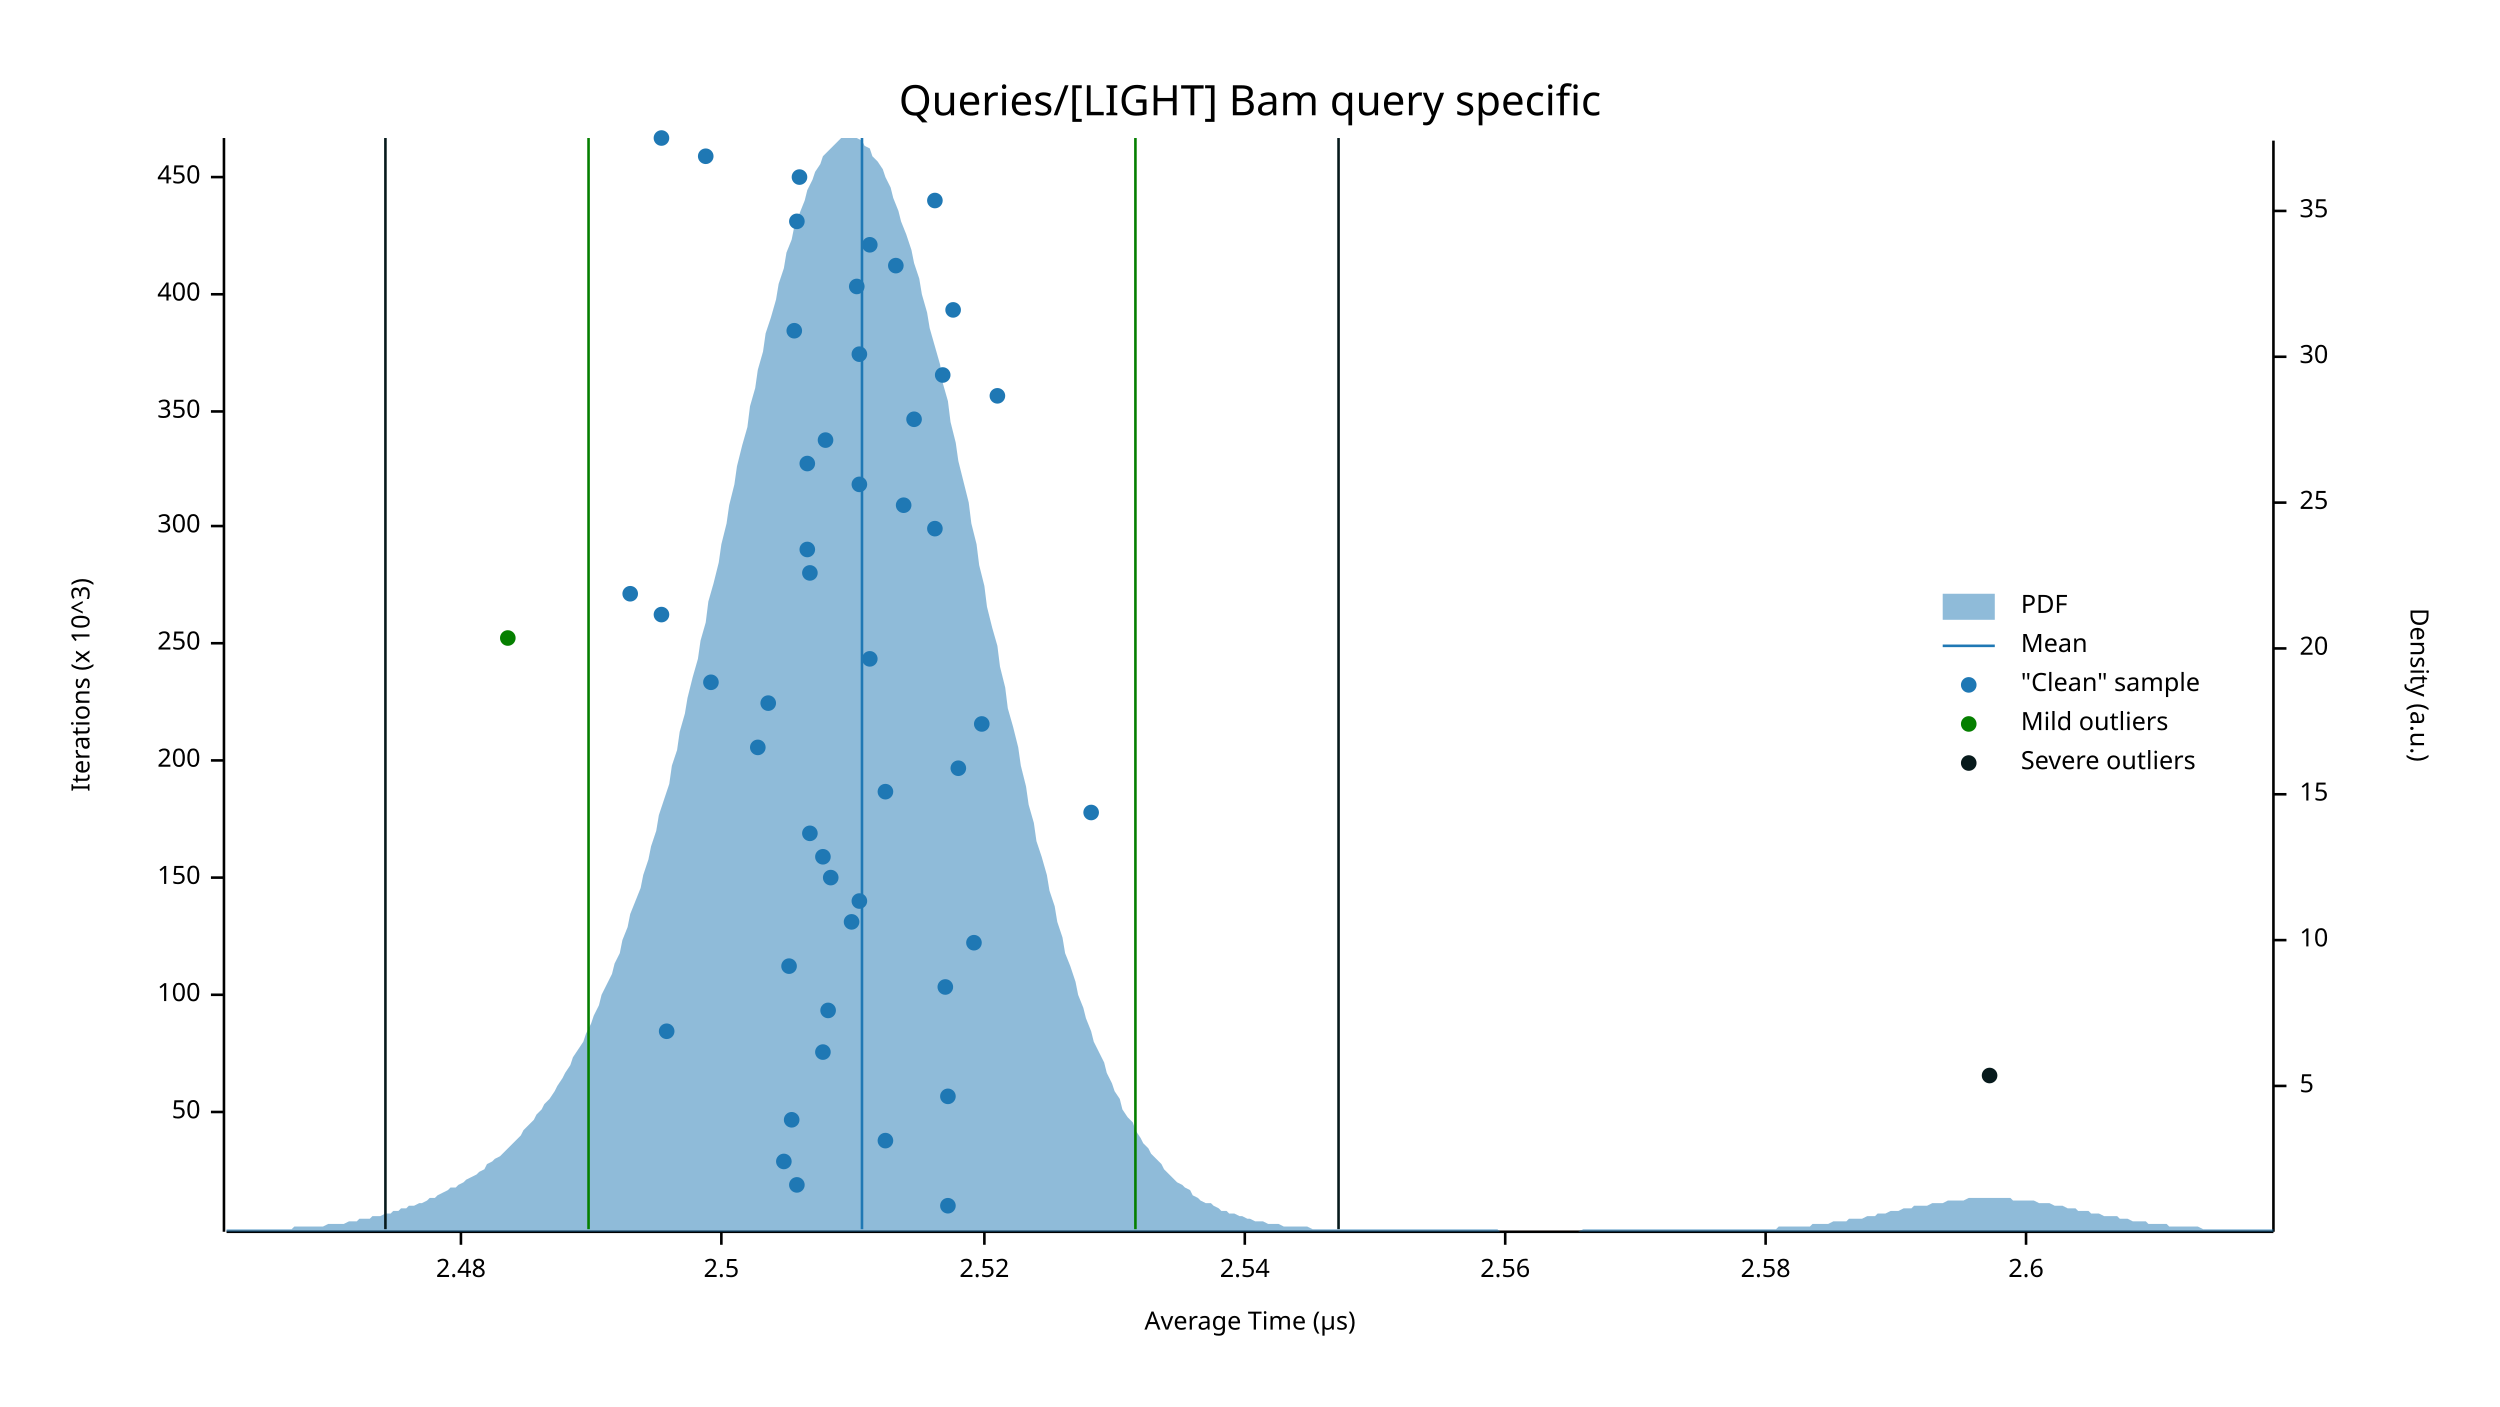
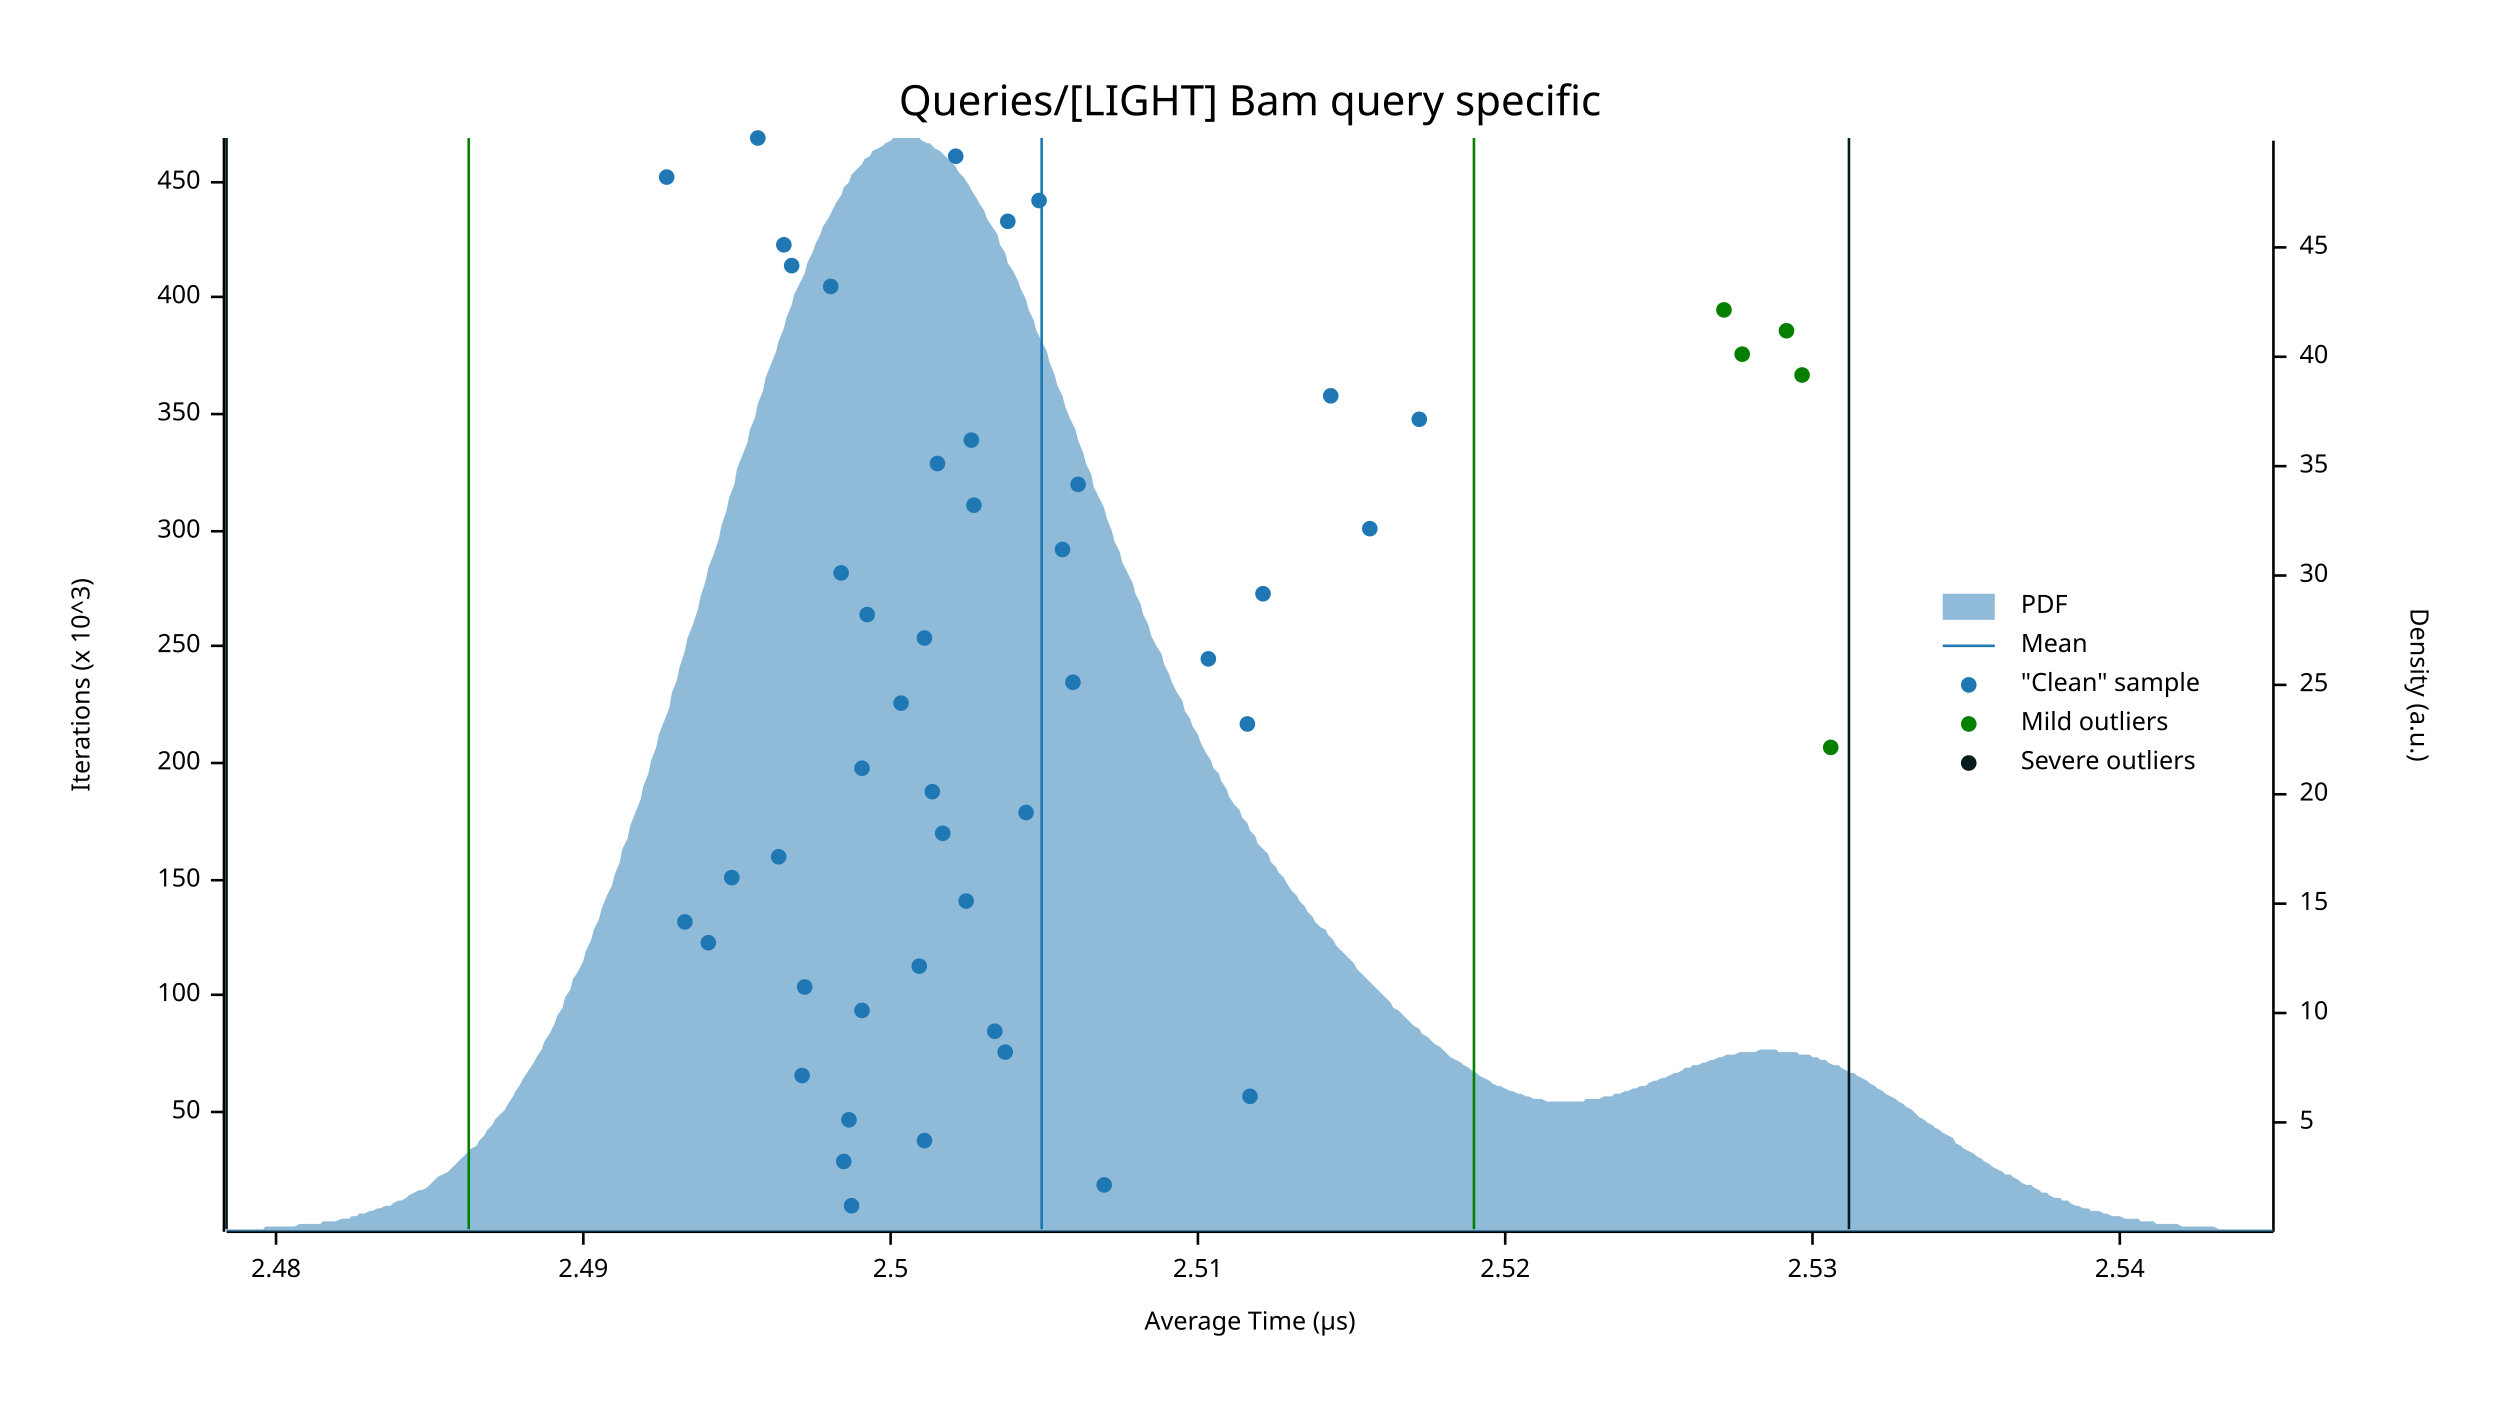
<svg xmlns="http://www.w3.org/2000/svg" width="960" height="540" viewBox="0 0 960 540">
  <text x="480" y="32" dy="0.76em" text-anchor="middle" font-family="sans-serif" font-size="16.129" opacity="1" fill="#000000">
Queries/[LIGHT] Bam query specific
</text>
  <text x="27" y="263" dy="0.76em" text-anchor="middle" font-family="sans-serif" font-size="9.677" opacity="1" fill="#000000" transform="rotate(270, 27, 263)">
Iterations (x 10^3)
</text>
  <text x="480" y="513" dy="-0.5ex" text-anchor="middle" font-family="sans-serif" font-size="9.677" opacity="1" fill="#000000">
Average Time (µs)
</text>
  <polyline fill="none" opacity="1" stroke="#000000" stroke-width="1" points="86,53 86,473 " />
  <text x="77" y="427" dy="0.5ex" text-anchor="end" font-family="sans-serif" font-size="9.677" opacity="1" fill="#000000">
50
</text>
  <polyline fill="none" opacity="1" stroke="#000000" stroke-width="1" points="81,427 86,427 " />
  <text x="77" y="382" dy="0.5ex" text-anchor="end" font-family="sans-serif" font-size="9.677" opacity="1" fill="#000000">
100
</text>
  <polyline fill="none" opacity="1" stroke="#000000" stroke-width="1" points="81,382 86,382 " />
-   <text x="77" y="337" dy="0.5ex" text-anchor="end" font-family="sans-serif" font-size="9.677" opacity="1" fill="#000000">
+   <text x="77" y="338" dy="0.5ex" text-anchor="end" font-family="sans-serif" font-size="9.677" opacity="1" fill="#000000">
150
</text>
-   <polyline fill="none" opacity="1" stroke="#000000" stroke-width="1" points="81,337 86,337 " />
-   <text x="77" y="292" dy="0.5ex" text-anchor="end" font-family="sans-serif" font-size="9.677" opacity="1" fill="#000000">
+   <polyline fill="none" opacity="1" stroke="#000000" stroke-width="1" points="81,338 86,338 " />
+   <text x="77" y="293" dy="0.5ex" text-anchor="end" font-family="sans-serif" font-size="9.677" opacity="1" fill="#000000">
200
</text>
-   <polyline fill="none" opacity="1" stroke="#000000" stroke-width="1" points="81,292 86,292 " />
-   <text x="77" y="247" dy="0.5ex" text-anchor="end" font-family="sans-serif" font-size="9.677" opacity="1" fill="#000000">
+   <polyline fill="none" opacity="1" stroke="#000000" stroke-width="1" points="81,293 86,293 " />
+   <text x="77" y="248" dy="0.5ex" text-anchor="end" font-family="sans-serif" font-size="9.677" opacity="1" fill="#000000">
250
</text>
-   <polyline fill="none" opacity="1" stroke="#000000" stroke-width="1" points="81,247 86,247 " />
-   <text x="77" y="202" dy="0.5ex" text-anchor="end" font-family="sans-serif" font-size="9.677" opacity="1" fill="#000000">
+   <polyline fill="none" opacity="1" stroke="#000000" stroke-width="1" points="81,248 86,248 " />
+   <text x="77" y="204" dy="0.5ex" text-anchor="end" font-family="sans-serif" font-size="9.677" opacity="1" fill="#000000">
300
</text>
-   <polyline fill="none" opacity="1" stroke="#000000" stroke-width="1" points="81,202 86,202 " />
-   <text x="77" y="158" dy="0.5ex" text-anchor="end" font-family="sans-serif" font-size="9.677" opacity="1" fill="#000000">
+   <polyline fill="none" opacity="1" stroke="#000000" stroke-width="1" points="81,204 86,204 " />
+   <text x="77" y="159" dy="0.5ex" text-anchor="end" font-family="sans-serif" font-size="9.677" opacity="1" fill="#000000">
350
</text>
-   <polyline fill="none" opacity="1" stroke="#000000" stroke-width="1" points="81,158 86,158 " />
-   <text x="77" y="113" dy="0.5ex" text-anchor="end" font-family="sans-serif" font-size="9.677" opacity="1" fill="#000000">
+   <polyline fill="none" opacity="1" stroke="#000000" stroke-width="1" points="81,159 86,159 " />
+   <text x="77" y="114" dy="0.5ex" text-anchor="end" font-family="sans-serif" font-size="9.677" opacity="1" fill="#000000">
400
</text>
-   <polyline fill="none" opacity="1" stroke="#000000" stroke-width="1" points="81,113 86,113 " />
-   <text x="77" y="68" dy="0.5ex" text-anchor="end" font-family="sans-serif" font-size="9.677" opacity="1" fill="#000000">
+   <polyline fill="none" opacity="1" stroke="#000000" stroke-width="1" points="81,114 86,114 " />
+   <text x="77" y="70" dy="0.5ex" text-anchor="end" font-family="sans-serif" font-size="9.677" opacity="1" fill="#000000">
450
</text>
-   <polyline fill="none" opacity="1" stroke="#000000" stroke-width="1" points="81,68 86,68 " />
+   <polyline fill="none" opacity="1" stroke="#000000" stroke-width="1" points="81,70 86,70 " />
  <polyline fill="none" opacity="1" stroke="#000000" stroke-width="1" points="87,473 873,473 " />
-   <text x="177" y="483" dy="0.76em" text-anchor="middle" font-family="sans-serif" font-size="9.677" opacity="1" fill="#000000">
+   <text x="106" y="483" dy="0.76em" text-anchor="middle" font-family="sans-serif" font-size="9.677" opacity="1" fill="#000000">
2.48
</text>
-   <polyline fill="none" opacity="1" stroke="#000000" stroke-width="1" points="177,473 177,478 " />
-   <text x="277" y="483" dy="0.76em" text-anchor="middle" font-family="sans-serif" font-size="9.677" opacity="1" fill="#000000">
+   <polyline fill="none" opacity="1" stroke="#000000" stroke-width="1" points="106,473 106,478 " />
+   <text x="224" y="483" dy="0.76em" text-anchor="middle" font-family="sans-serif" font-size="9.677" opacity="1" fill="#000000">
+ 2.49
+ </text>
+   <polyline fill="none" opacity="1" stroke="#000000" stroke-width="1" points="224,473 224,478 " />
+   <text x="342" y="483" dy="0.76em" text-anchor="middle" font-family="sans-serif" font-size="9.677" opacity="1" fill="#000000">
2.5
</text>
-   <polyline fill="none" opacity="1" stroke="#000000" stroke-width="1" points="277,473 277,478 " />
-   <text x="378" y="483" dy="0.76em" text-anchor="middle" font-family="sans-serif" font-size="9.677" opacity="1" fill="#000000">
+   <polyline fill="none" opacity="1" stroke="#000000" stroke-width="1" points="342,473 342,478 " />
+   <text x="460" y="483" dy="0.76em" text-anchor="middle" font-family="sans-serif" font-size="9.677" opacity="1" fill="#000000">
+ 2.51
+ </text>
+   <polyline fill="none" opacity="1" stroke="#000000" stroke-width="1" points="460,473 460,478 " />
+   <text x="578" y="483" dy="0.76em" text-anchor="middle" font-family="sans-serif" font-size="9.677" opacity="1" fill="#000000">
2.52
</text>
-   <polyline fill="none" opacity="1" stroke="#000000" stroke-width="1" points="378,473 378,478 " />
-   <text x="478" y="483" dy="0.76em" text-anchor="middle" font-family="sans-serif" font-size="9.677" opacity="1" fill="#000000">
+   <polyline fill="none" opacity="1" stroke="#000000" stroke-width="1" points="578,473 578,478 " />
+   <text x="696" y="483" dy="0.76em" text-anchor="middle" font-family="sans-serif" font-size="9.677" opacity="1" fill="#000000">
+ 2.53
+ </text>
+   <polyline fill="none" opacity="1" stroke="#000000" stroke-width="1" points="696,473 696,478 " />
+   <text x="814" y="483" dy="0.76em" text-anchor="middle" font-family="sans-serif" font-size="9.677" opacity="1" fill="#000000">
2.54
</text>
-   <polyline fill="none" opacity="1" stroke="#000000" stroke-width="1" points="478,473 478,478 " />
-   <text x="578" y="483" dy="0.76em" text-anchor="middle" font-family="sans-serif" font-size="9.677" opacity="1" fill="#000000">
- 2.56
- </text>
-   <polyline fill="none" opacity="1" stroke="#000000" stroke-width="1" points="578,473 578,478 " />
-   <text x="678" y="483" dy="0.76em" text-anchor="middle" font-family="sans-serif" font-size="9.677" opacity="1" fill="#000000">
- 2.58
- </text>
-   <polyline fill="none" opacity="1" stroke="#000000" stroke-width="1" points="678,473 678,478 " />
-   <text x="778" y="483" dy="0.76em" text-anchor="middle" font-family="sans-serif" font-size="9.677" opacity="1" fill="#000000">
- 2.6
- </text>
-   <polyline fill="none" opacity="1" stroke="#000000" stroke-width="1" points="778,473 778,478 " />
+   <polyline fill="none" opacity="1" stroke="#000000" stroke-width="1" points="814,473 814,478 " />
  <text x="933" y="263" dy="0.76em" text-anchor="middle" font-family="sans-serif" font-size="9.677" opacity="1" fill="#000000" transform="rotate(90, 933, 263)">
Density (a.u.)
</text>
  <polyline fill="none" opacity="1" stroke="#000000" stroke-width="1" points="873,54 873,473 " />
-   <text x="883" y="417" dy="0.5ex" text-anchor="start" font-family="sans-serif" font-size="9.677" opacity="1" fill="#000000">
+   <text x="883" y="431" dy="0.5ex" text-anchor="start" font-family="sans-serif" font-size="9.677" opacity="1" fill="#000000">
5
</text>
-   <polyline fill="none" opacity="1" stroke="#000000" stroke-width="1" points="873,417 878,417 " />
-   <text x="883" y="361" dy="0.5ex" text-anchor="start" font-family="sans-serif" font-size="9.677" opacity="1" fill="#000000">
+   <polyline fill="none" opacity="1" stroke="#000000" stroke-width="1" points="873,431 878,431 " />
+   <text x="883" y="389" dy="0.5ex" text-anchor="start" font-family="sans-serif" font-size="9.677" opacity="1" fill="#000000">
10
</text>
-   <polyline fill="none" opacity="1" stroke="#000000" stroke-width="1" points="873,361 878,361 " />
-   <text x="883" y="305" dy="0.5ex" text-anchor="start" font-family="sans-serif" font-size="9.677" opacity="1" fill="#000000">
+   <polyline fill="none" opacity="1" stroke="#000000" stroke-width="1" points="873,389 878,389 " />
+   <text x="883" y="347" dy="0.5ex" text-anchor="start" font-family="sans-serif" font-size="9.677" opacity="1" fill="#000000">
15
</text>
-   <polyline fill="none" opacity="1" stroke="#000000" stroke-width="1" points="873,305 878,305 " />
-   <text x="883" y="249" dy="0.5ex" text-anchor="start" font-family="sans-serif" font-size="9.677" opacity="1" fill="#000000">
+   <polyline fill="none" opacity="1" stroke="#000000" stroke-width="1" points="873,347 878,347 " />
+   <text x="883" y="305" dy="0.5ex" text-anchor="start" font-family="sans-serif" font-size="9.677" opacity="1" fill="#000000">
20
</text>
-   <polyline fill="none" opacity="1" stroke="#000000" stroke-width="1" points="873,249 878,249 " />
-   <text x="883" y="193" dy="0.5ex" text-anchor="start" font-family="sans-serif" font-size="9.677" opacity="1" fill="#000000">
+   <polyline fill="none" opacity="1" stroke="#000000" stroke-width="1" points="873,305 878,305 " />
+   <text x="883" y="263" dy="0.5ex" text-anchor="start" font-family="sans-serif" font-size="9.677" opacity="1" fill="#000000">
25
</text>
-   <polyline fill="none" opacity="1" stroke="#000000" stroke-width="1" points="873,193 878,193 " />
-   <text x="883" y="137" dy="0.5ex" text-anchor="start" font-family="sans-serif" font-size="9.677" opacity="1" fill="#000000">
+   <polyline fill="none" opacity="1" stroke="#000000" stroke-width="1" points="873,263 878,263 " />
+   <text x="883" y="221" dy="0.5ex" text-anchor="start" font-family="sans-serif" font-size="9.677" opacity="1" fill="#000000">
30
</text>
-   <polyline fill="none" opacity="1" stroke="#000000" stroke-width="1" points="873,137 878,137 " />
-   <text x="883" y="81" dy="0.5ex" text-anchor="start" font-family="sans-serif" font-size="9.677" opacity="1" fill="#000000">
+   <polyline fill="none" opacity="1" stroke="#000000" stroke-width="1" points="873,221 878,221 " />
+   <text x="883" y="179" dy="0.5ex" text-anchor="start" font-family="sans-serif" font-size="9.677" opacity="1" fill="#000000">
35
</text>
-   <polyline fill="none" opacity="1" stroke="#000000" stroke-width="1" points="873,81 878,81 " />
-   <polygon opacity="0.5" fill="#1F78B4" points="87,472 88,472 90,472 91,472 93,472 94,472 96,472 98,472 99,472 101,472 102,472 104,472 105,472 107,472 109,472 110,472 112,472 113,471 115,471 116,471 118,471 120,471 121,471 123,471 124,471 126,470 127,470 129,470 131,470 132,470 134,469 135,469 137,469 138,468 140,468 142,468 143,467 145,467 146,467 148,466 150,466 151,465 153,465 154,464 156,464 157,463 159,463 161,462 162,462 164,461 165,460 167,460 168,459 170,458 172,457 173,456 175,456 176,455 178,454 179,453 181,452 183,451 184,450 186,449 187,447 189,446 190,445 192,444 194,442 195,441 197,439 198,438 200,436 201,434 203,432 205,430 206,428 208,426 209,424 211,422 213,419 214,417 216,414 217,412 219,409 220,406 222,403 224,400 225,397 227,393 228,390 230,386 231,382 233,378 235,374 236,370 238,366 239,361 241,356 242,351 244,346 246,341 247,336 249,330 250,325 252,319 253,313 255,307 257,301 258,294 260,288 261,281 263,274 264,268 266,260 268,253 269,246 271,239 272,231 274,224 276,216 277,209 279,201 280,194 282,186 283,179 285,171 287,164 288,156 290,149 291,142 293,135 294,128 296,122 298,115 299,109 301,103 302,97 304,92 305,87 307,82 309,77 310,73 312,69 313,66 315,63 316,60 318,58 320,56 321,55 323,53 324,53 326,53 327,53 329,53 331,54 332,56 334,57 335,60 337,62 339,65 340,68 342,72 343,76 345,81 346,85 348,90 350,96 351,101 353,107 354,113 356,120 357,126 359,133 361,140 362,147 364,154 365,162 367,170 368,177 370,185 372,193 373,201 375,209 376,217 378,225 379,233 381,241 383,248 384,256 386,264 387,272 389,279 391,287 392,294 394,302 395,309 397,316 398,323 400,329 402,336 403,342 405,348 406,354 408,360 409,366 411,371 413,377 414,382 416,387 417,391 419,396 420,400 422,404 424,408 425,412 427,416 428,419 430,422 431,426 433,429 435,431 436,434 438,437 439,439 441,441 442,443 444,445 446,447 447,449 449,451 450,452 452,454 454,455 455,456 457,457 458,459 460,460 461,461 463,462 465,462 466,463 468,464 469,465 471,465 472,466 474,466 476,467 477,467 479,468 480,468 482,469 483,469 485,469 487,470 488,470 490,470 491,470 493,471 494,471 496,471 498,471 499,471 501,471 502,471 504,472 505,472 507,472 509,472 510,472 512,472 513,472 515,472 517,472 518,472 520,472 521,472 523,472 524,472 526,472 528,472 529,472 531,472 532,472 534,472 535,472 537,472 539,472 540,472 542,472 543,472 545,472 546,472 548,472 550,472 551,472 553,472 554,472 556,472 557,472 559,472 561,472 562,472 564,472 565,472 567,472 568,472 570,472 572,472 573,472 575,472 576,473 578,473 580,473 581,473 583,473 584,473 586,473 587,473 589,473 591,473 592,473 594,473 595,473 597,473 598,473 600,473 602,473 603,473 605,473 606,473 608,472 609,472 611,472 613,472 614,472 616,472 617,472 619,472 620,472 622,472 624,472 625,472 627,472 628,472 630,472 632,472 633,472 635,472 636,472 638,472 639,472 641,472 643,472 644,472 646,472 647,472 649,472 650,472 652,472 654,472 655,472 657,472 658,472 660,472 661,472 663,472 665,472 666,472 668,472 669,472 671,472 672,472 674,472 676,472 677,472 679,472 680,472 682,472 683,471 685,471 687,471 688,471 690,471 691,471 693,471 695,471 696,470 698,470 699,470 701,470 702,470 704,469 706,469 707,469 709,469 710,468 712,468 713,468 715,468 717,467 718,467 720,467 721,466 723,466 724,466 726,465 728,465 729,465 731,464 732,464 734,464 735,463 737,463 739,463 740,463 742,462 743,462 745,462 746,462 748,461 750,461 751,461 753,461 754,461 756,460 758,460 759,460 761,460 762,460 764,460 765,460 767,460 769,460 770,460 772,460 773,461 775,461 776,461 778,461 780,461 781,461 783,462 784,462 786,462 787,462 789,463 791,463 792,463 794,464 795,464 797,464 798,465 800,465 802,465 803,466 805,466 806,466 808,467 809,467 811,467 813,467 814,468 816,468 817,468 819,469 821,469 822,469 824,469 825,470 827,470 828,470 830,470 832,470 833,471 835,471 836,471 838,471 839,471 841,471 843,471 844,471 846,472 847,472 849,472 850,472 852,472 854,472 855,472 857,472 858,472 860,472 861,472 863,472 865,472 866,472 868,472 869,472 871,472 873,472 873,473 87,473 " />
-   <polyline fill="none" opacity="1" stroke="#1F78B4" stroke-width="1" points="331,472 331,53 " />
-   <polyline fill="none" opacity="1" stroke="#057F00" stroke-width="1" points="226,472 226,53 " />
-   <polyline fill="none" opacity="1" stroke="#057F00" stroke-width="1" points="436,472 436,53 " />
-   <polyline fill="none" opacity="1" stroke="#071A1C" stroke-width="1" points="148,472 148,53 " />
-   <polyline fill="none" opacity="1" stroke="#071A1C" stroke-width="1" points="514,472 514,53 " />
-   <circle cx="364" cy="463" r="3" opacity="1" fill="#1F78B4" stroke="none" stroke-width="1" />
-   <circle cx="306" cy="455" r="3" opacity="1" fill="#1F78B4" stroke="none" stroke-width="1" />
-   <circle cx="301" cy="446" r="3" opacity="1" fill="#1F78B4" stroke="none" stroke-width="1" />
-   <circle cx="340" cy="438" r="3" opacity="1" fill="#1F78B4" stroke="none" stroke-width="1" />
-   <circle cx="304" cy="430" r="3" opacity="1" fill="#1F78B4" stroke="none" stroke-width="1" />
-   <circle cx="364" cy="421" r="3" opacity="1" fill="#1F78B4" stroke="none" stroke-width="1" />
-   <circle cx="316" cy="404" r="3" opacity="1" fill="#1F78B4" stroke="none" stroke-width="1" />
-   <circle cx="256" cy="396" r="3" opacity="1" fill="#1F78B4" stroke="none" stroke-width="1" />
-   <circle cx="318" cy="388" r="3" opacity="1" fill="#1F78B4" stroke="none" stroke-width="1" />
-   <circle cx="363" cy="379" r="3" opacity="1" fill="#1F78B4" stroke="none" stroke-width="1" />
-   <circle cx="303" cy="371" r="3" opacity="1" fill="#1F78B4" stroke="none" stroke-width="1" />
-   <circle cx="374" cy="362" r="3" opacity="1" fill="#1F78B4" stroke="none" stroke-width="1" />
-   <circle cx="327" cy="354" r="3" opacity="1" fill="#1F78B4" stroke="none" stroke-width="1" />
-   <circle cx="330" cy="346" r="3" opacity="1" fill="#1F78B4" stroke="none" stroke-width="1" />
-   <circle cx="319" cy="337" r="3" opacity="1" fill="#1F78B4" stroke="none" stroke-width="1" />
-   <circle cx="316" cy="329" r="3" opacity="1" fill="#1F78B4" stroke="none" stroke-width="1" />
-   <circle cx="311" cy="320" r="3" opacity="1" fill="#1F78B4" stroke="none" stroke-width="1" />
-   <circle cx="419" cy="312" r="3" opacity="1" fill="#1F78B4" stroke="none" stroke-width="1" />
-   <circle cx="340" cy="304" r="3" opacity="1" fill="#1F78B4" stroke="none" stroke-width="1" />
-   <circle cx="368" cy="295" r="3" opacity="1" fill="#1F78B4" stroke="none" stroke-width="1" />
-   <circle cx="291" cy="287" r="3" opacity="1" fill="#1F78B4" stroke="none" stroke-width="1" />
-   <circle cx="377" cy="278" r="3" opacity="1" fill="#1F78B4" stroke="none" stroke-width="1" />
-   <circle cx="295" cy="270" r="3" opacity="1" fill="#1F78B4" stroke="none" stroke-width="1" />
-   <circle cx="273" cy="262" r="3" opacity="1" fill="#1F78B4" stroke="none" stroke-width="1" />
-   <circle cx="334" cy="253" r="3" opacity="1" fill="#1F78B4" stroke="none" stroke-width="1" />
-   <circle cx="254" cy="236" r="3" opacity="1" fill="#1F78B4" stroke="none" stroke-width="1" />
-   <circle cx="242" cy="228" r="3" opacity="1" fill="#1F78B4" stroke="none" stroke-width="1" />
-   <circle cx="311" cy="220" r="3" opacity="1" fill="#1F78B4" stroke="none" stroke-width="1" />
-   <circle cx="310" cy="211" r="3" opacity="1" fill="#1F78B4" stroke="none" stroke-width="1" />
-   <circle cx="359" cy="203" r="3" opacity="1" fill="#1F78B4" stroke="none" stroke-width="1" />
-   <circle cx="347" cy="194" r="3" opacity="1" fill="#1F78B4" stroke="none" stroke-width="1" />
-   <circle cx="330" cy="186" r="3" opacity="1" fill="#1F78B4" stroke="none" stroke-width="1" />
-   <circle cx="310" cy="178" r="3" opacity="1" fill="#1F78B4" stroke="none" stroke-width="1" />
-   <circle cx="317" cy="169" r="3" opacity="1" fill="#1F78B4" stroke="none" stroke-width="1" />
-   <circle cx="351" cy="161" r="3" opacity="1" fill="#1F78B4" stroke="none" stroke-width="1" />
-   <circle cx="383" cy="152" r="3" opacity="1" fill="#1F78B4" stroke="none" stroke-width="1" />
-   <circle cx="362" cy="144" r="3" opacity="1" fill="#1F78B4" stroke="none" stroke-width="1" />
-   <circle cx="330" cy="136" r="3" opacity="1" fill="#1F78B4" stroke="none" stroke-width="1" />
-   <circle cx="305" cy="127" r="3" opacity="1" fill="#1F78B4" stroke="none" stroke-width="1" />
-   <circle cx="366" cy="119" r="3" opacity="1" fill="#1F78B4" stroke="none" stroke-width="1" />
-   <circle cx="329" cy="110" r="3" opacity="1" fill="#1F78B4" stroke="none" stroke-width="1" />
-   <circle cx="344" cy="102" r="3" opacity="1" fill="#1F78B4" stroke="none" stroke-width="1" />
-   <circle cx="334" cy="94" r="3" opacity="1" fill="#1F78B4" stroke="none" stroke-width="1" />
-   <circle cx="306" cy="85" r="3" opacity="1" fill="#1F78B4" stroke="none" stroke-width="1" />
-   <circle cx="359" cy="77" r="3" opacity="1" fill="#1F78B4" stroke="none" stroke-width="1" />
-   <circle cx="307" cy="68" r="3" opacity="1" fill="#1F78B4" stroke="none" stroke-width="1" />
-   <circle cx="271" cy="60" r="3" opacity="1" fill="#1F78B4" stroke="none" stroke-width="1" />
-   <circle cx="254" cy="53" r="3" opacity="1" fill="#1F78B4" stroke="none" stroke-width="1" />
-   <circle cx="195" cy="245" r="3" opacity="1" fill="#057F00" stroke="none" stroke-width="1" />
-   <circle cx="764" cy="413" r="3" opacity="1" fill="#071A1C" stroke="none" stroke-width="1" />
+   <polyline fill="none" opacity="1" stroke="#000000" stroke-width="1" points="873,179 878,179 " />
+   <text x="883" y="137" dy="0.5ex" text-anchor="start" font-family="sans-serif" font-size="9.677" opacity="1" fill="#000000">
+ 40
+ </text>
+   <polyline fill="none" opacity="1" stroke="#000000" stroke-width="1" points="873,137 878,137 " />
+   <text x="883" y="95" dy="0.5ex" text-anchor="start" font-family="sans-serif" font-size="9.677" opacity="1" fill="#000000">
+ 45
+ </text>
+   <polyline fill="none" opacity="1" stroke="#000000" stroke-width="1" points="873,95 878,95 " />
+   <polygon opacity="0.5" fill="#1F78B4" points="87,472 88,472 90,472 91,472 93,472 94,472 96,472 98,472 99,472 101,472 102,471 104,471 105,471 107,471 109,471 110,471 112,471 113,471 115,470 116,470 118,470 120,470 121,470 123,470 124,469 126,469 127,469 129,469 131,468 132,468 134,468 135,467 137,467 138,466 140,466 142,465 143,465 145,464 146,464 148,463 150,463 151,462 153,461 154,461 156,460 157,459 159,458 161,457 162,457 164,456 165,455 167,453 168,452 170,451 172,450 173,449 175,447 176,446 178,444 179,443 181,441 183,440 184,438 186,436 187,434 189,432 190,430 192,428 194,426 195,424 197,421 198,419 200,416 201,414 203,411 205,408 206,406 208,403 209,400 211,397 213,393 214,390 216,387 217,383 219,380 220,376 222,373 224,369 225,365 227,361 228,357 230,353 231,349 233,344 235,340 236,336 238,331 239,326 241,322 242,317 244,312 246,307 247,302 249,297 250,292 252,287 253,282 255,277 257,272 258,266 260,261 261,256 263,250 264,245 266,240 268,234 269,229 271,223 272,218 274,213 276,207 277,202 279,196 280,191 282,186 283,180 285,175 287,170 288,165 290,160 291,155 293,150 294,145 296,140 298,135 299,131 301,126 302,122 304,117 305,113 307,109 309,105 310,101 312,97 313,94 315,90 316,87 318,84 320,80 321,78 323,75 324,72 326,70 327,67 329,65 331,63 332,61 334,60 335,58 337,57 339,56 340,55 342,54 343,53 345,53 346,53 348,53 350,53 351,53 353,53 354,54 356,55 357,55 359,57 361,58 362,59 364,61 365,62 367,64 368,66 370,68 372,71 373,73 375,76 376,78 378,81 379,84 381,87 383,90 384,94 386,97 387,101 389,104 391,108 392,111 394,115 395,119 397,123 398,127 400,131 402,135 403,139 405,144 406,148 408,152 409,156 411,161 413,165 414,169 416,174 417,178 419,182 420,187 422,191 424,195 425,199 427,204 428,208 430,212 431,216 433,220 435,224 436,228 438,232 439,236 441,240 442,244 444,248 446,251 447,255 449,259 450,262 452,266 454,269 455,273 457,276 458,279 460,282 461,285 463,289 465,292 466,295 468,297 469,300 471,303 472,306 474,309 476,311 477,314 479,316 480,319 482,321 483,324 485,326 487,328 488,331 490,333 491,335 493,337 494,339 496,342 498,344 499,346 501,348 502,350 504,352 505,354 507,356 509,357 510,359 512,361 513,363 515,365 517,367 518,368 520,370 521,372 523,374 524,375 526,377 528,379 529,380 531,382 532,383 534,385 535,387 537,388 539,390 540,391 542,393 543,394 545,395 546,397 548,398 550,400 551,401 553,402 554,403 556,405 557,406 559,407 561,408 562,409 564,410 565,411 567,412 568,413 570,414 572,415 573,416 575,417 576,417 578,418 580,419 581,419 583,420 584,420 586,421 587,421 589,422 591,422 592,422 594,423 595,423 597,423 598,423 600,423 602,423 603,423 605,423 606,423 608,423 609,422 611,422 613,422 614,422 616,421 617,421 619,421 620,420 622,420 624,419 625,419 627,418 628,418 630,417 632,417 633,416 635,415 636,415 638,414 639,414 641,413 643,412 644,412 646,411 647,410 649,410 650,409 652,409 654,408 655,408 657,407 658,407 660,406 661,406 663,405 665,405 666,405 668,404 669,404 671,404 672,404 674,404 676,403 677,403 679,403 680,403 682,403 683,404 685,404 687,404 688,404 690,404 691,405 693,405 695,405 696,406 698,406 699,407 701,407 702,408 704,409 706,409 707,410 709,411 710,412 712,412 713,413 715,414 717,415 718,416 720,417 721,418 723,419 724,420 726,421 728,422 729,423 731,424 732,425 734,426 735,427 737,429 739,430 740,431 742,432 743,433 745,434 746,435 748,436 750,437 751,439 753,440 754,441 756,442 758,443 759,444 761,445 762,446 764,447 765,448 767,449 769,450 770,451 772,451 773,452 775,453 776,454 778,455 780,455 781,456 783,457 784,458 786,458 787,459 789,460 791,460 792,461 794,461 795,462 797,463 798,463 800,464 802,464 803,465 805,465 806,465 808,466 809,466 811,467 813,467 814,467 816,468 817,468 819,468 821,468 822,469 824,469 825,469 827,469 828,470 830,470 832,470 833,470 835,470 836,470 838,471 839,471 841,471 843,471 844,471 846,471 847,471 849,471 850,471 852,472 854,472 855,472 857,472 858,472 860,472 861,472 863,472 865,472 866,472 868,472 869,472 871,472 873,472 873,473 87,473 " />
+   <polyline fill="none" opacity="1" stroke="#1F78B4" stroke-width="1" points="400,472 400,53 " />
+   <polyline fill="none" opacity="1" stroke="#057F00" stroke-width="1" points="180,472 180,53 " />
+   <polyline fill="none" opacity="1" stroke="#057F00" stroke-width="1" points="566,472 566,53 " />
+   <polyline fill="none" opacity="1" stroke="#071A1C" stroke-width="1" points="87,472 87,53 " />
+   <polyline fill="none" opacity="1" stroke="#071A1C" stroke-width="1" points="710,472 710,53 " />
+   <circle cx="327" cy="463" r="3" opacity="1" fill="#1F78B4" stroke="none" stroke-width="1" />
+   <circle cx="424" cy="455" r="3" opacity="1" fill="#1F78B4" stroke="none" stroke-width="1" />
+   <circle cx="324" cy="446" r="3" opacity="1" fill="#1F78B4" stroke="none" stroke-width="1" />
+   <circle cx="355" cy="438" r="3" opacity="1" fill="#1F78B4" stroke="none" stroke-width="1" />
+   <circle cx="326" cy="430" r="3" opacity="1" fill="#1F78B4" stroke="none" stroke-width="1" />
+   <circle cx="480" cy="421" r="3" opacity="1" fill="#1F78B4" stroke="none" stroke-width="1" />
+   <circle cx="308" cy="413" r="3" opacity="1" fill="#1F78B4" stroke="none" stroke-width="1" />
+   <circle cx="386" cy="404" r="3" opacity="1" fill="#1F78B4" stroke="none" stroke-width="1" />
+   <circle cx="382" cy="396" r="3" opacity="1" fill="#1F78B4" stroke="none" stroke-width="1" />
+   <circle cx="331" cy="388" r="3" opacity="1" fill="#1F78B4" stroke="none" stroke-width="1" />
+   <circle cx="309" cy="379" r="3" opacity="1" fill="#1F78B4" stroke="none" stroke-width="1" />
+   <circle cx="353" cy="371" r="3" opacity="1" fill="#1F78B4" stroke="none" stroke-width="1" />
+   <circle cx="272" cy="362" r="3" opacity="1" fill="#1F78B4" stroke="none" stroke-width="1" />
+   <circle cx="263" cy="354" r="3" opacity="1" fill="#1F78B4" stroke="none" stroke-width="1" />
+   <circle cx="371" cy="346" r="3" opacity="1" fill="#1F78B4" stroke="none" stroke-width="1" />
+   <circle cx="281" cy="337" r="3" opacity="1" fill="#1F78B4" stroke="none" stroke-width="1" />
+   <circle cx="299" cy="329" r="3" opacity="1" fill="#1F78B4" stroke="none" stroke-width="1" />
+   <circle cx="362" cy="320" r="3" opacity="1" fill="#1F78B4" stroke="none" stroke-width="1" />
+   <circle cx="394" cy="312" r="3" opacity="1" fill="#1F78B4" stroke="none" stroke-width="1" />
+   <circle cx="358" cy="304" r="3" opacity="1" fill="#1F78B4" stroke="none" stroke-width="1" />
+   <circle cx="331" cy="295" r="3" opacity="1" fill="#1F78B4" stroke="none" stroke-width="1" />
+   <circle cx="479" cy="278" r="3" opacity="1" fill="#1F78B4" stroke="none" stroke-width="1" />
+   <circle cx="346" cy="270" r="3" opacity="1" fill="#1F78B4" stroke="none" stroke-width="1" />
+   <circle cx="412" cy="262" r="3" opacity="1" fill="#1F78B4" stroke="none" stroke-width="1" />
+   <circle cx="464" cy="253" r="3" opacity="1" fill="#1F78B4" stroke="none" stroke-width="1" />
+   <circle cx="355" cy="245" r="3" opacity="1" fill="#1F78B4" stroke="none" stroke-width="1" />
+   <circle cx="333" cy="236" r="3" opacity="1" fill="#1F78B4" stroke="none" stroke-width="1" />
+   <circle cx="485" cy="228" r="3" opacity="1" fill="#1F78B4" stroke="none" stroke-width="1" />
+   <circle cx="323" cy="220" r="3" opacity="1" fill="#1F78B4" stroke="none" stroke-width="1" />
+   <circle cx="408" cy="211" r="3" opacity="1" fill="#1F78B4" stroke="none" stroke-width="1" />
+   <circle cx="526" cy="203" r="3" opacity="1" fill="#1F78B4" stroke="none" stroke-width="1" />
+   <circle cx="374" cy="194" r="3" opacity="1" fill="#1F78B4" stroke="none" stroke-width="1" />
+   <circle cx="414" cy="186" r="3" opacity="1" fill="#1F78B4" stroke="none" stroke-width="1" />
+   <circle cx="360" cy="178" r="3" opacity="1" fill="#1F78B4" stroke="none" stroke-width="1" />
+   <circle cx="373" cy="169" r="3" opacity="1" fill="#1F78B4" stroke="none" stroke-width="1" />
+   <circle cx="545" cy="161" r="3" opacity="1" fill="#1F78B4" stroke="none" stroke-width="1" />
+   <circle cx="511" cy="152" r="3" opacity="1" fill="#1F78B4" stroke="none" stroke-width="1" />
+   <circle cx="319" cy="110" r="3" opacity="1" fill="#1F78B4" stroke="none" stroke-width="1" />
+   <circle cx="304" cy="102" r="3" opacity="1" fill="#1F78B4" stroke="none" stroke-width="1" />
+   <circle cx="301" cy="94" r="3" opacity="1" fill="#1F78B4" stroke="none" stroke-width="1" />
+   <circle cx="387" cy="85" r="3" opacity="1" fill="#1F78B4" stroke="none" stroke-width="1" />
+   <circle cx="399" cy="77" r="3" opacity="1" fill="#1F78B4" stroke="none" stroke-width="1" />
+   <circle cx="256" cy="68" r="3" opacity="1" fill="#1F78B4" stroke="none" stroke-width="1" />
+   <circle cx="367" cy="60" r="3" opacity="1" fill="#1F78B4" stroke="none" stroke-width="1" />
+   <circle cx="291" cy="53" r="3" opacity="1" fill="#1F78B4" stroke="none" stroke-width="1" />
+   <circle cx="703" cy="287" r="3" opacity="1" fill="#057F00" stroke="none" stroke-width="1" />
+   <circle cx="692" cy="144" r="3" opacity="1" fill="#057F00" stroke="none" stroke-width="1" />
+   <circle cx="669" cy="136" r="3" opacity="1" fill="#057F00" stroke="none" stroke-width="1" />
+   <circle cx="686" cy="127" r="3" opacity="1" fill="#057F00" stroke="none" stroke-width="1" />
+   <circle cx="662" cy="119" r="3" opacity="1" fill="#057F00" stroke="none" stroke-width="1" />
  <text x="776" y="228" dy="0.76em" text-anchor="start" font-family="sans-serif" font-size="9.677" opacity="1" fill="#000000">
PDF
</text>
  <text x="776" y="243" dy="0.76em" text-anchor="start" font-family="sans-serif" font-size="9.677" opacity="1" fill="#000000">
Mean
</text>
  <text x="776" y="258" dy="0.76em" text-anchor="start" font-family="sans-serif" font-size="9.677" opacity="1" fill="#000000">
"Clean" sample
</text>
  <text x="776" y="273" dy="0.76em" text-anchor="start" font-family="sans-serif" font-size="9.677" opacity="1" fill="#000000">
Mild outliers
</text>
  <text x="776" y="288" dy="0.76em" text-anchor="start" font-family="sans-serif" font-size="9.677" opacity="1" fill="#000000">
Severe outliers
</text>
  <rect x="746" y="228" width="20" height="10" opacity="0.5" fill="#1F78B4" stroke="none" />
  <polyline fill="none" opacity="1" stroke="#1F78B4" stroke-width="1" points="746,248 766,248 " />
  <circle cx="756" cy="263" r="3" opacity="1" fill="#1F78B4" stroke="none" stroke-width="1" />
  <circle cx="756" cy="278" r="3" opacity="1" fill="#057F00" stroke="none" stroke-width="1" />
  <circle cx="756" cy="293" r="3" opacity="1" fill="#071A1C" stroke="none" stroke-width="1" />
</svg>
